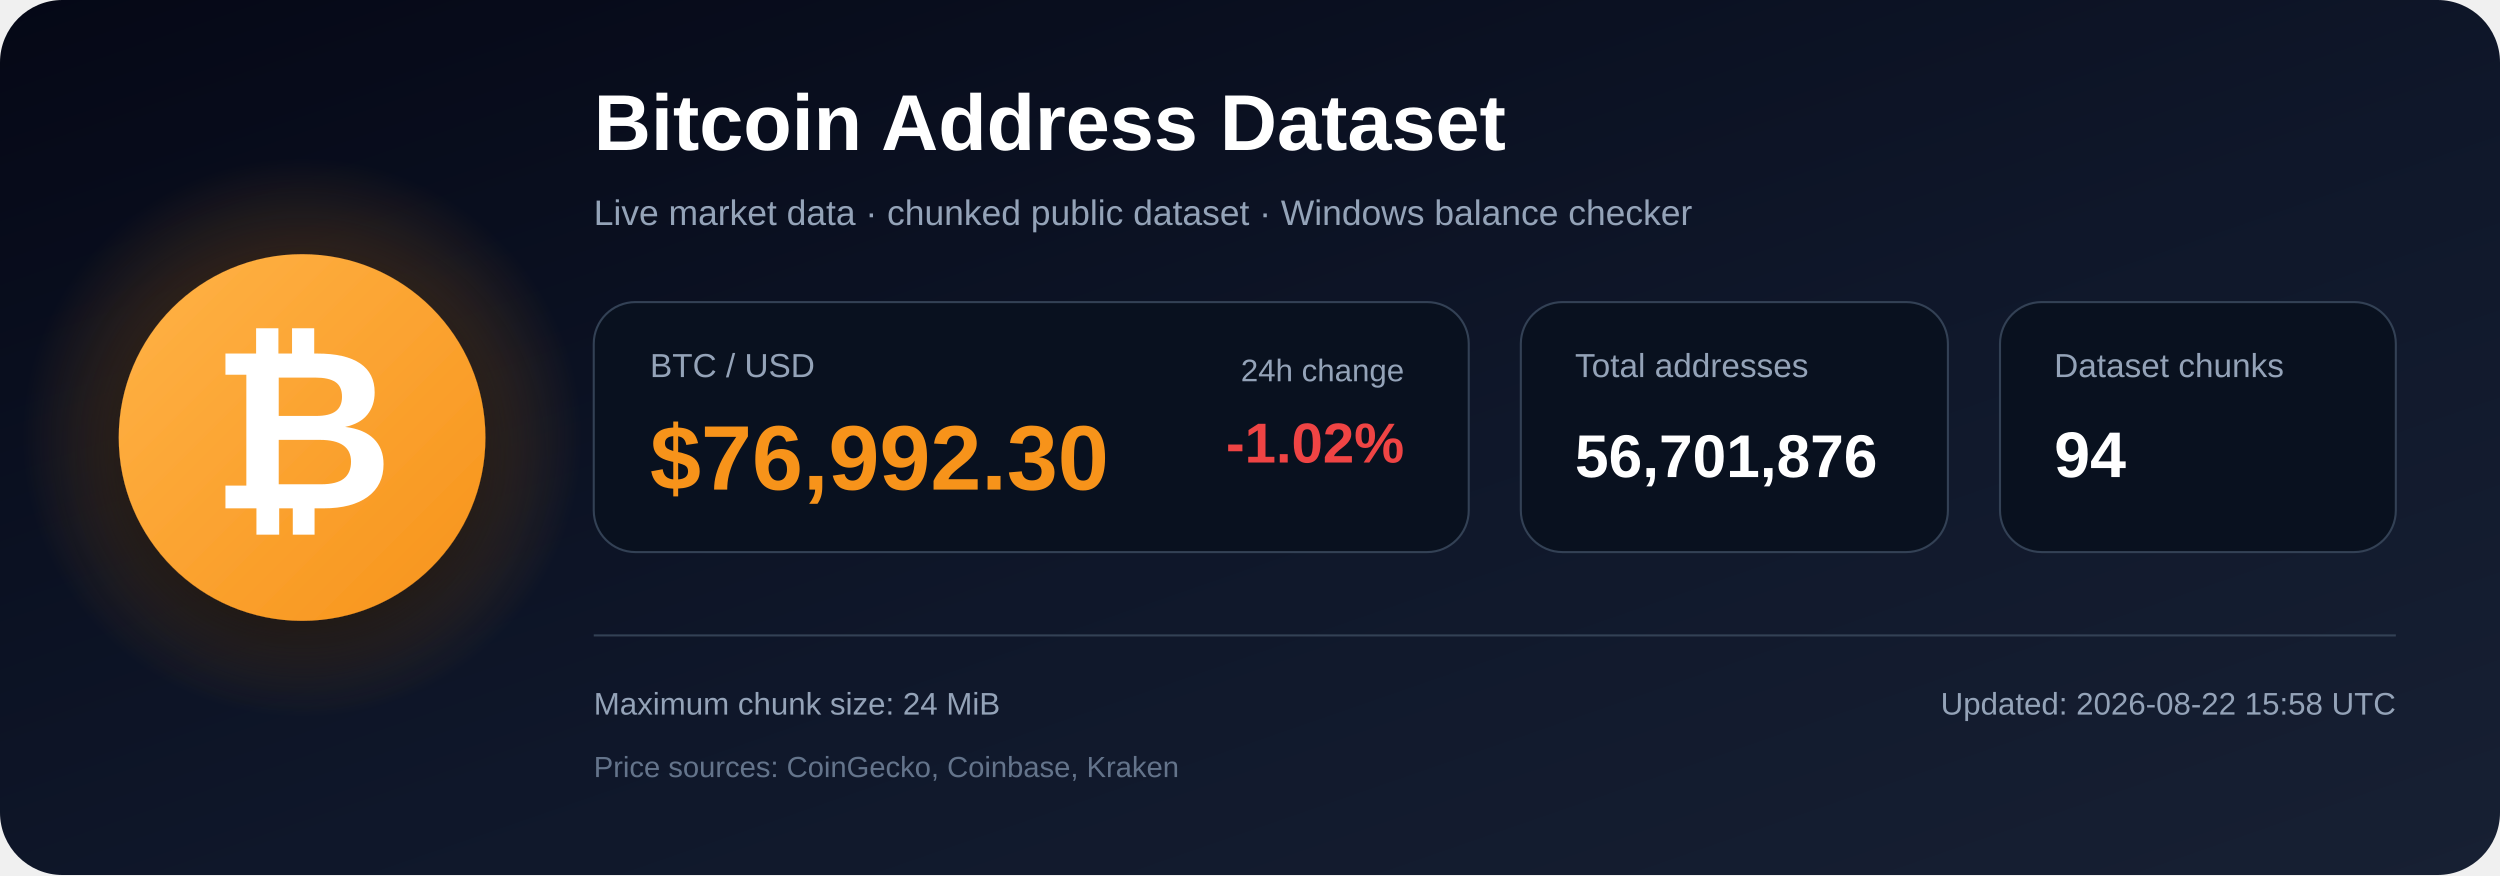
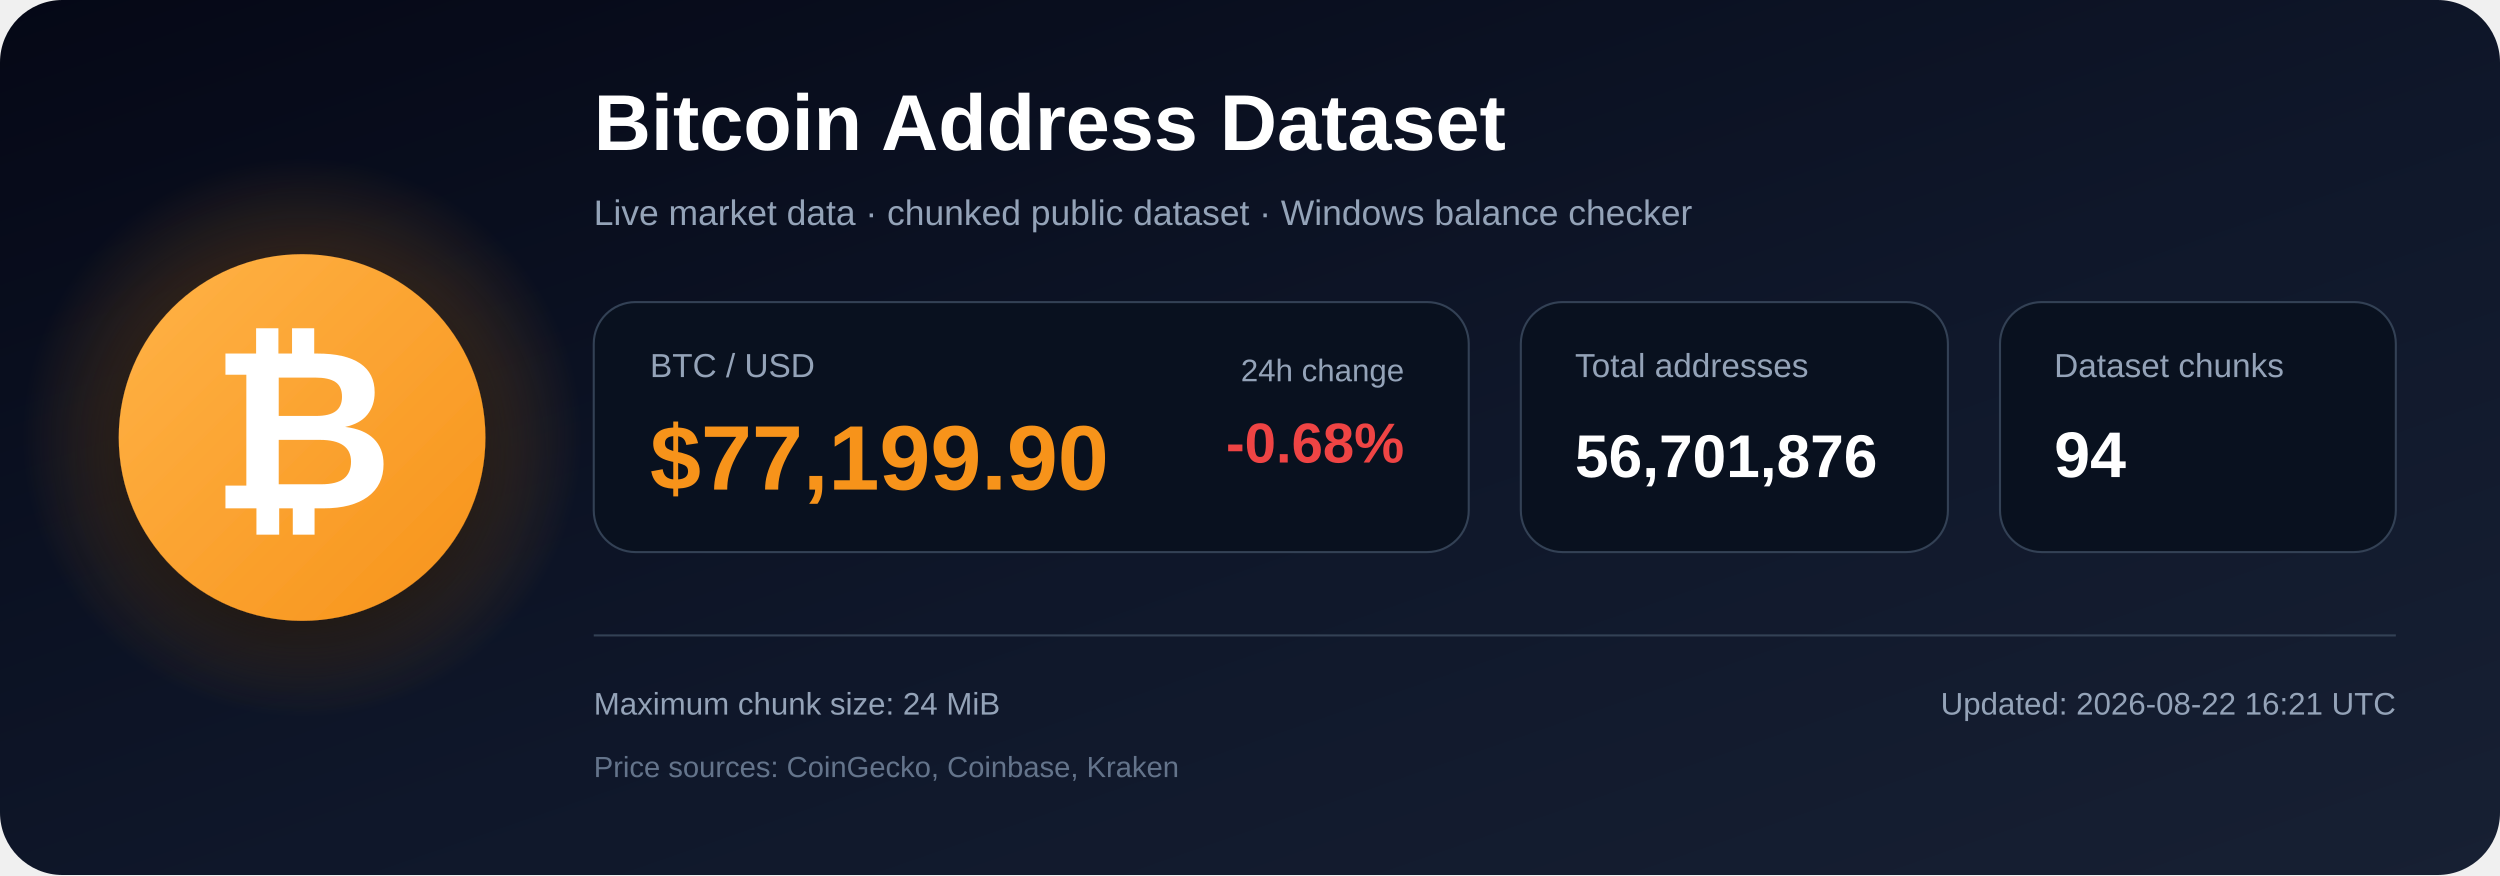
<svg xmlns="http://www.w3.org/2000/svg" width="1200" height="420" viewBox="0 0 1200 420" role="img" aria-labelledby="title description">
  <defs>
    <linearGradient id="bg" x1="0" y1="0" x2="1" y2="1">
      <stop offset="0%" stop-color="#050816" />
      <stop offset="55%" stop-color="#0f172a" />
      <stop offset="100%" stop-color="#172033" />
    </linearGradient>
    <radialGradient id="glow">
      <stop offset="0%" stop-color="#f7931a" stop-opacity=".48" />
      <stop offset="100%" stop-color="#f7931a" stop-opacity="0" />
    </radialGradient>
    <linearGradient id="orange" x1="0" y1="0" x2="1" y2="1">
      <stop offset="0%" stop-color="#ffb347" />
      <stop offset="100%" stop-color="#f7931a" />
    </linearGradient>
    <filter id="shadow" x="-40%" y="-40%" width="180%" height="180%">
      <feDropShadow dx="0" dy="12" stdDeviation="18" flood-color="#000000" flood-opacity=".50" />
    </filter>
  </defs>
  <rect width="1200" height="420" rx="30" fill="url(#bg)" />
  <circle cx="145" cy="210" r="135" fill="url(#glow)" />
  <circle cx="145" cy="210" r="88" fill="url(#orange)" filter="url(#shadow)" />
  <text x="145" y="244" text-anchor="middle" font-family="Arial, Helvetica, sans-serif" font-size="108" font-weight="700" fill="#ffffff">₿</text>
  <text x="285" y="72" font-family="Arial, Helvetica, sans-serif" font-size="38" font-weight="700" fill="#ffffff">
    Bitcoin Address Dataset
  </text>
  <text x="285" y="108" font-family="Arial, Helvetica, sans-serif" font-size="17" fill="#94a3b8">
    Live market data · chunked public dataset · Windows balance checker
  </text>
  <rect x="285" y="145" width="420" height="120" rx="20" fill="#09111f" stroke="#334155" />
  <text x="312" y="181" font-family="Arial, Helvetica, sans-serif" font-size="16" fill="#94a3b8">BTC / USD</text>
-   <text x="312" y="235" font-family="Arial, Helvetica, sans-serif" font-size="44" font-weight="700" fill="#f7931a">$76,992.30</text>
+   <text x="312" y="235" font-family="Arial, Helvetica, sans-serif" font-size="44" font-weight="700" fill="#f7931a">$77,199.90</text>
  <text x="674" y="183" text-anchor="end" font-family="Arial, Helvetica, sans-serif" font-size="15" fill="#94a3b8">24h change</text>
-   <text x="674" y="222" text-anchor="end" font-family="Arial, Helvetica, sans-serif" font-size="27" font-weight="700" fill="#ef4444">-1.02%</text>
+   <text x="674" y="222" text-anchor="end" font-family="Arial, Helvetica, sans-serif" font-size="27" font-weight="700" fill="#ef4444">-0.68%</text>
  <rect x="730" y="145" width="205" height="120" rx="20" fill="#09111f" stroke="#334155" />
  <text x="756" y="181" font-family="Arial, Helvetica, sans-serif" font-size="16" fill="#94a3b8">Total addresses</text>
  <text x="756" y="229" font-family="Arial, Helvetica, sans-serif" font-size="29" font-weight="700" fill="#ffffff">56,701,876</text>
  <rect x="960" y="145" width="190" height="120" rx="20" fill="#09111f" stroke="#334155" />
  <text x="986" y="181" font-family="Arial, Helvetica, sans-serif" font-size="16" fill="#94a3b8">Dataset chunks</text>
  <text x="986" y="229" font-family="Arial, Helvetica, sans-serif" font-size="31" font-weight="700" fill="#ffffff">94</text>
  <line x1="285" y1="305" x2="1150" y2="305" stroke="#334155" stroke-width="1" />
  <text x="285" y="343" font-family="Arial, Helvetica, sans-serif" font-size="15" fill="#94a3b8">
    Maximum chunk size: 24 MiB
  </text>
  <text x="285" y="373" font-family="Arial, Helvetica, sans-serif" font-size="14" fill="#64748b">
    Price sources: CoinGecko, Coinbase, Kraken
  </text>
  <text x="1150" y="343" text-anchor="end" font-family="Arial, Helvetica, sans-serif" font-size="15" fill="#94a3b8">
-     Updated: 2026-08-22 15:58 UTC
+     Updated: 2026-08-22 16:21 UTC
  </text>
</svg>
